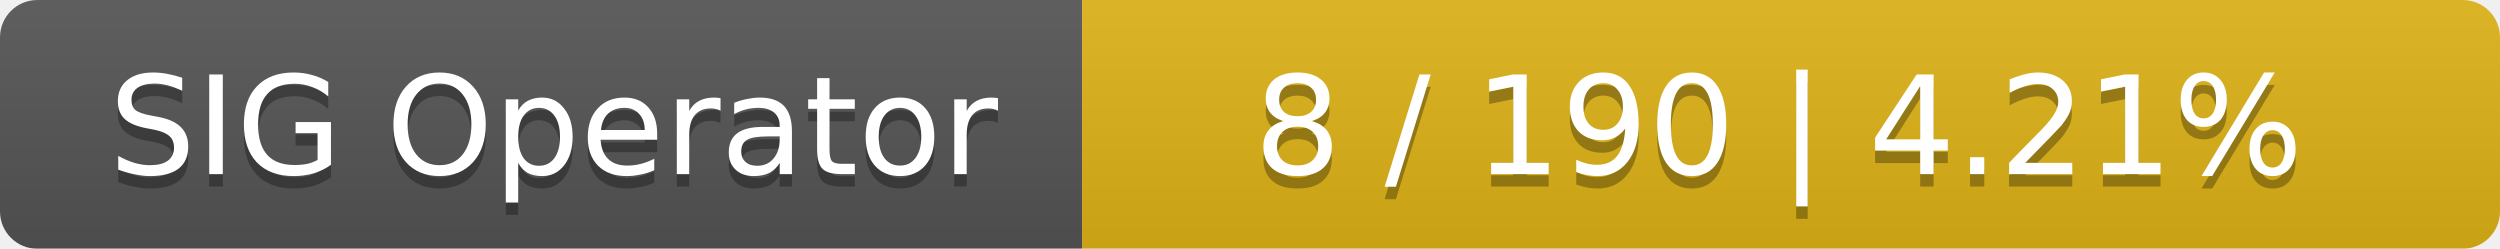
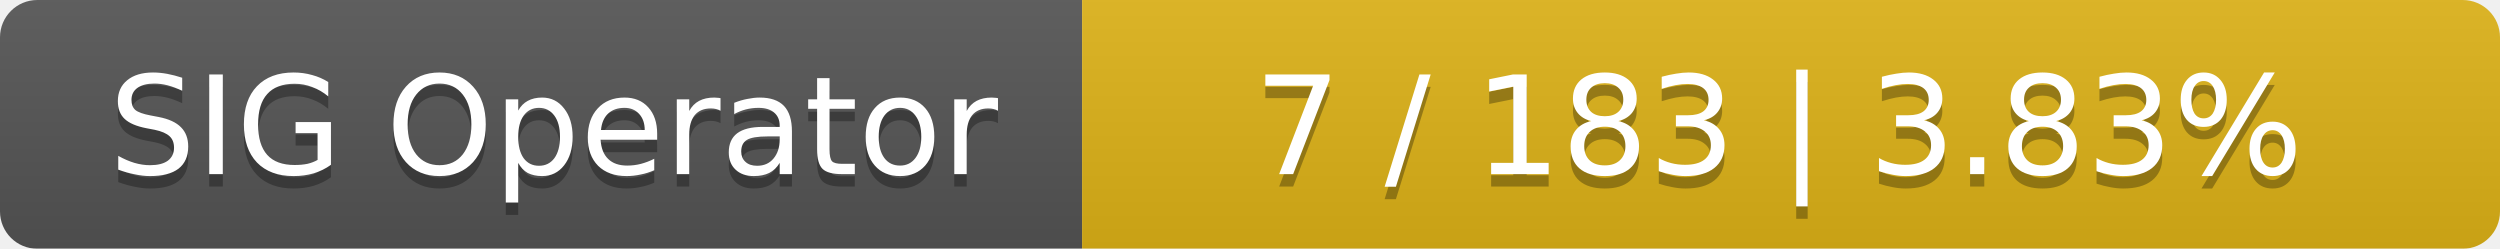
<svg xmlns="http://www.w3.org/2000/svg" width="201" height="20">
  <linearGradient id="smooth" x2="0" y2="100%">
    <stop offset="0" stop-color="#bbb" stop-opacity=".1" />
    <stop offset="1" stop-opacity=".1" />
  </linearGradient>
  <mask id="round">
    <rect width="201" height="20" rx="3" fill="#fff" />
  </mask>
  <g mask="url(#round)">
    <rect width="87" height="20" fill="#555" />
    <rect x="87" width="114" height="20" fill="#dfb317" />
    <rect width="201" height="20" fill="url(#smooth)" />
  </g>
  <g fill="#fff" text-anchor="middle" font-family="DejaVu Sans,Verdana,Geneva,sans-serif" font-size="11">
    <text x="44.5" y="15" fill="#010101" fill-opacity=".3">SIG Operator</text>
    <text x="44.5" y="14">SIG Operator</text>
-     <text x="143" y="15" fill="#010101" fill-opacity=".3">8 / 190    |    4.21%</text>
-     <text x="143" y="14">8 / 190    |    4.21%</text>
+     <text x="143" y="15" fill="#010101" fill-opacity=".3">7 / 183    |    3.83%</text>
+     <text x="143" y="14">7 / 183    |    3.83%</text>
  </g>
</svg>
